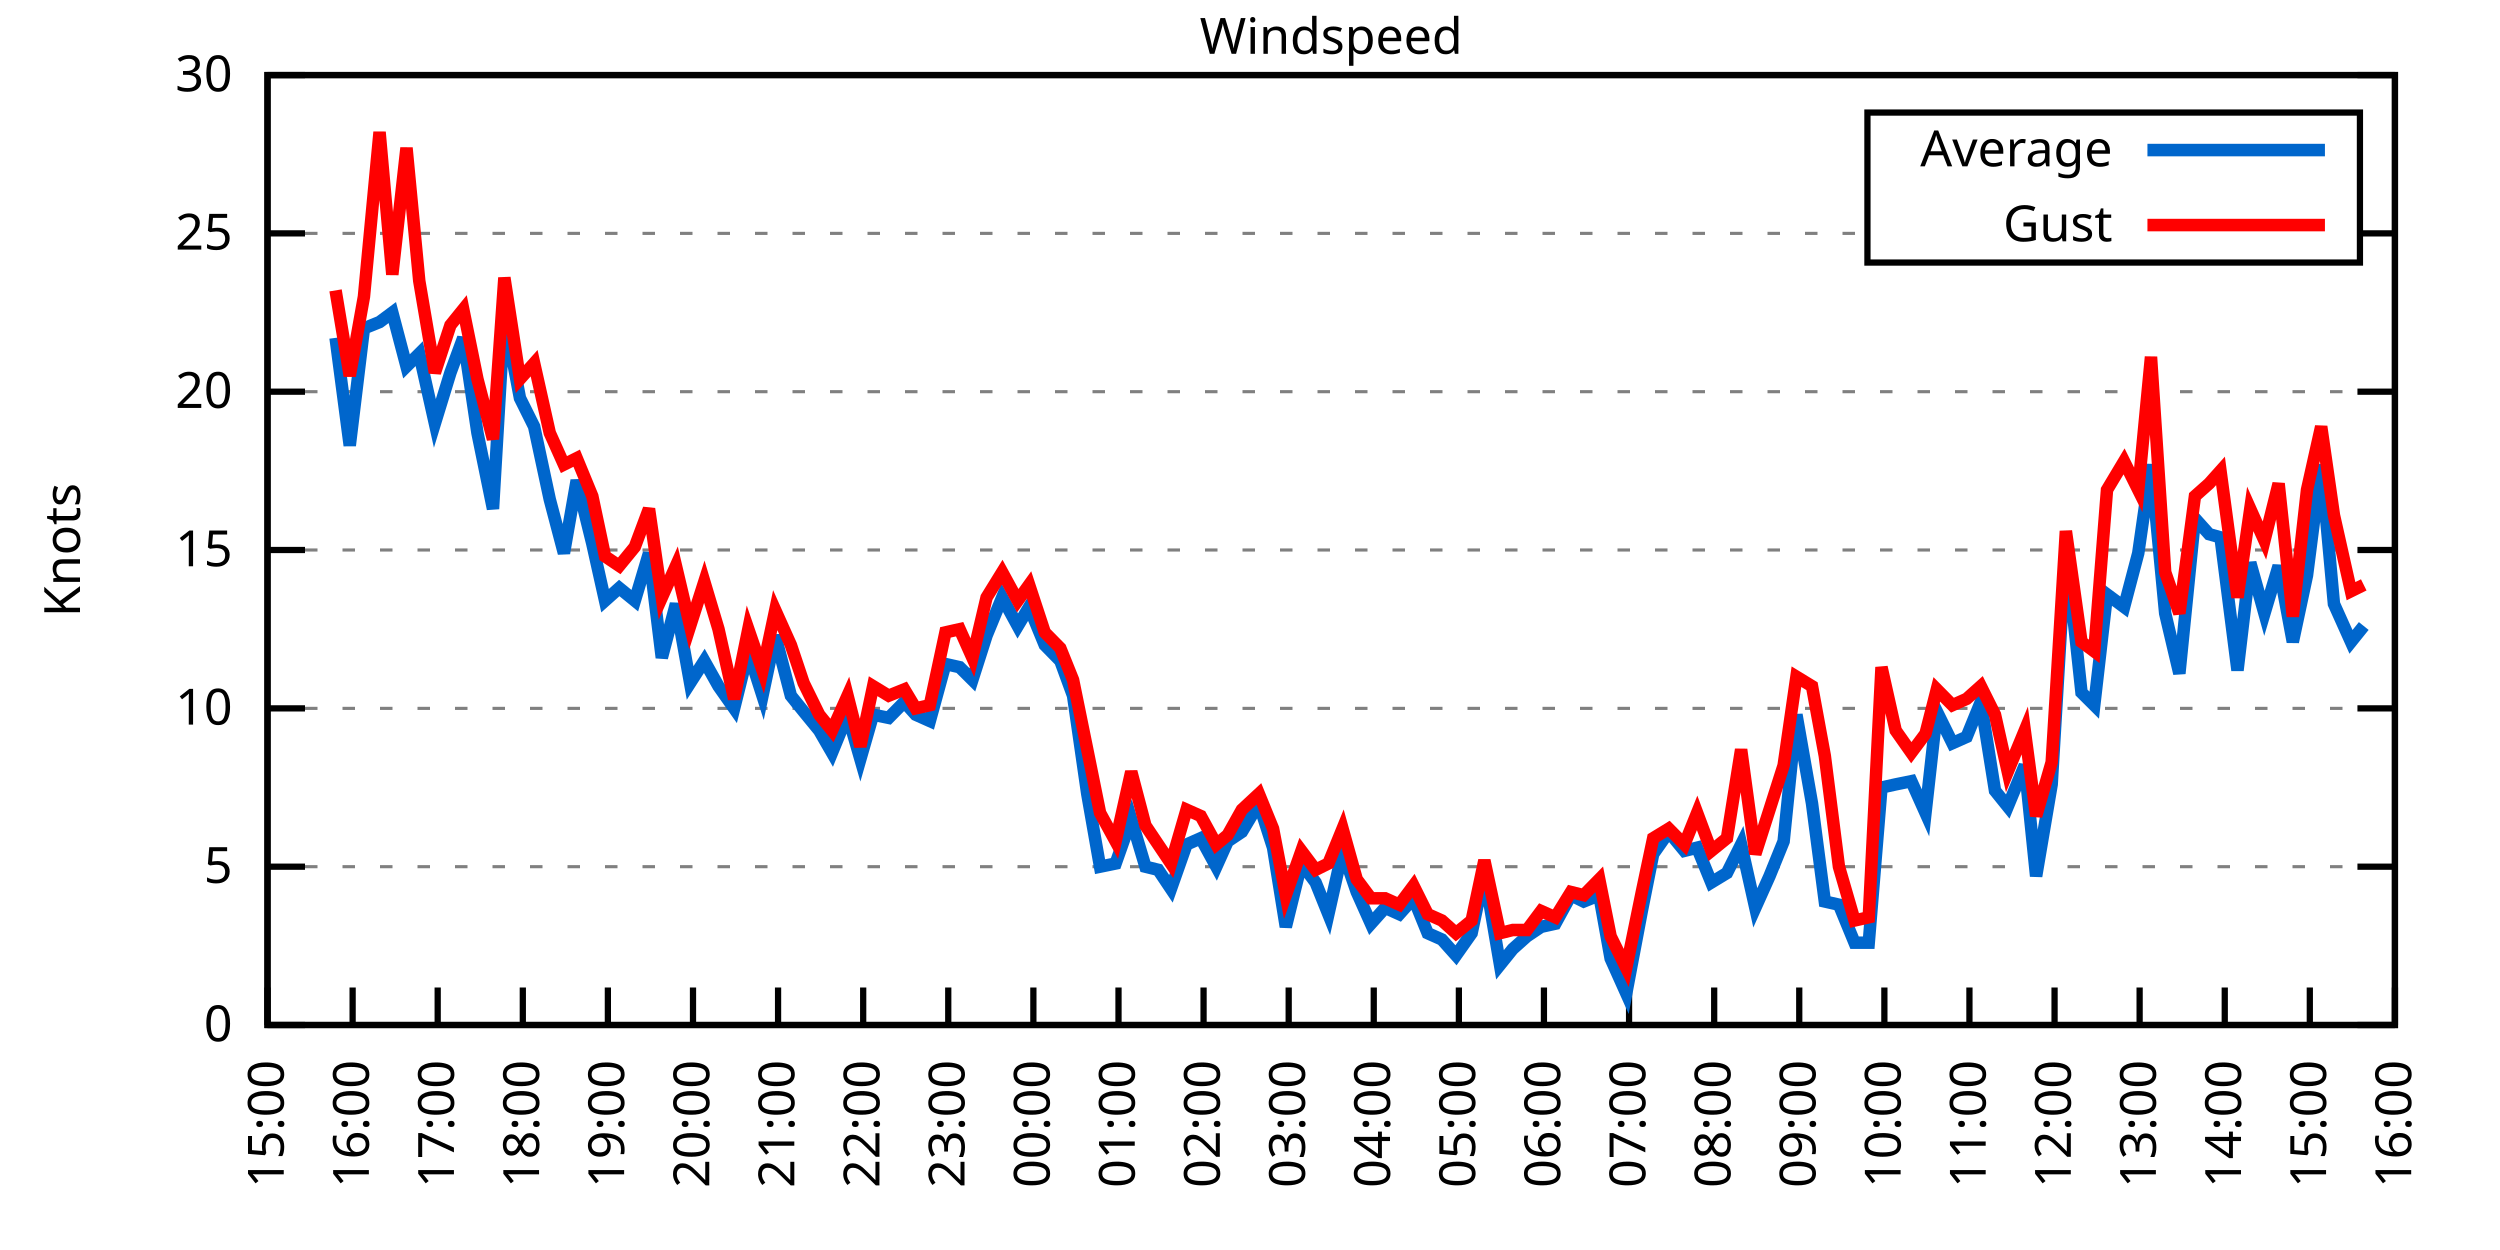
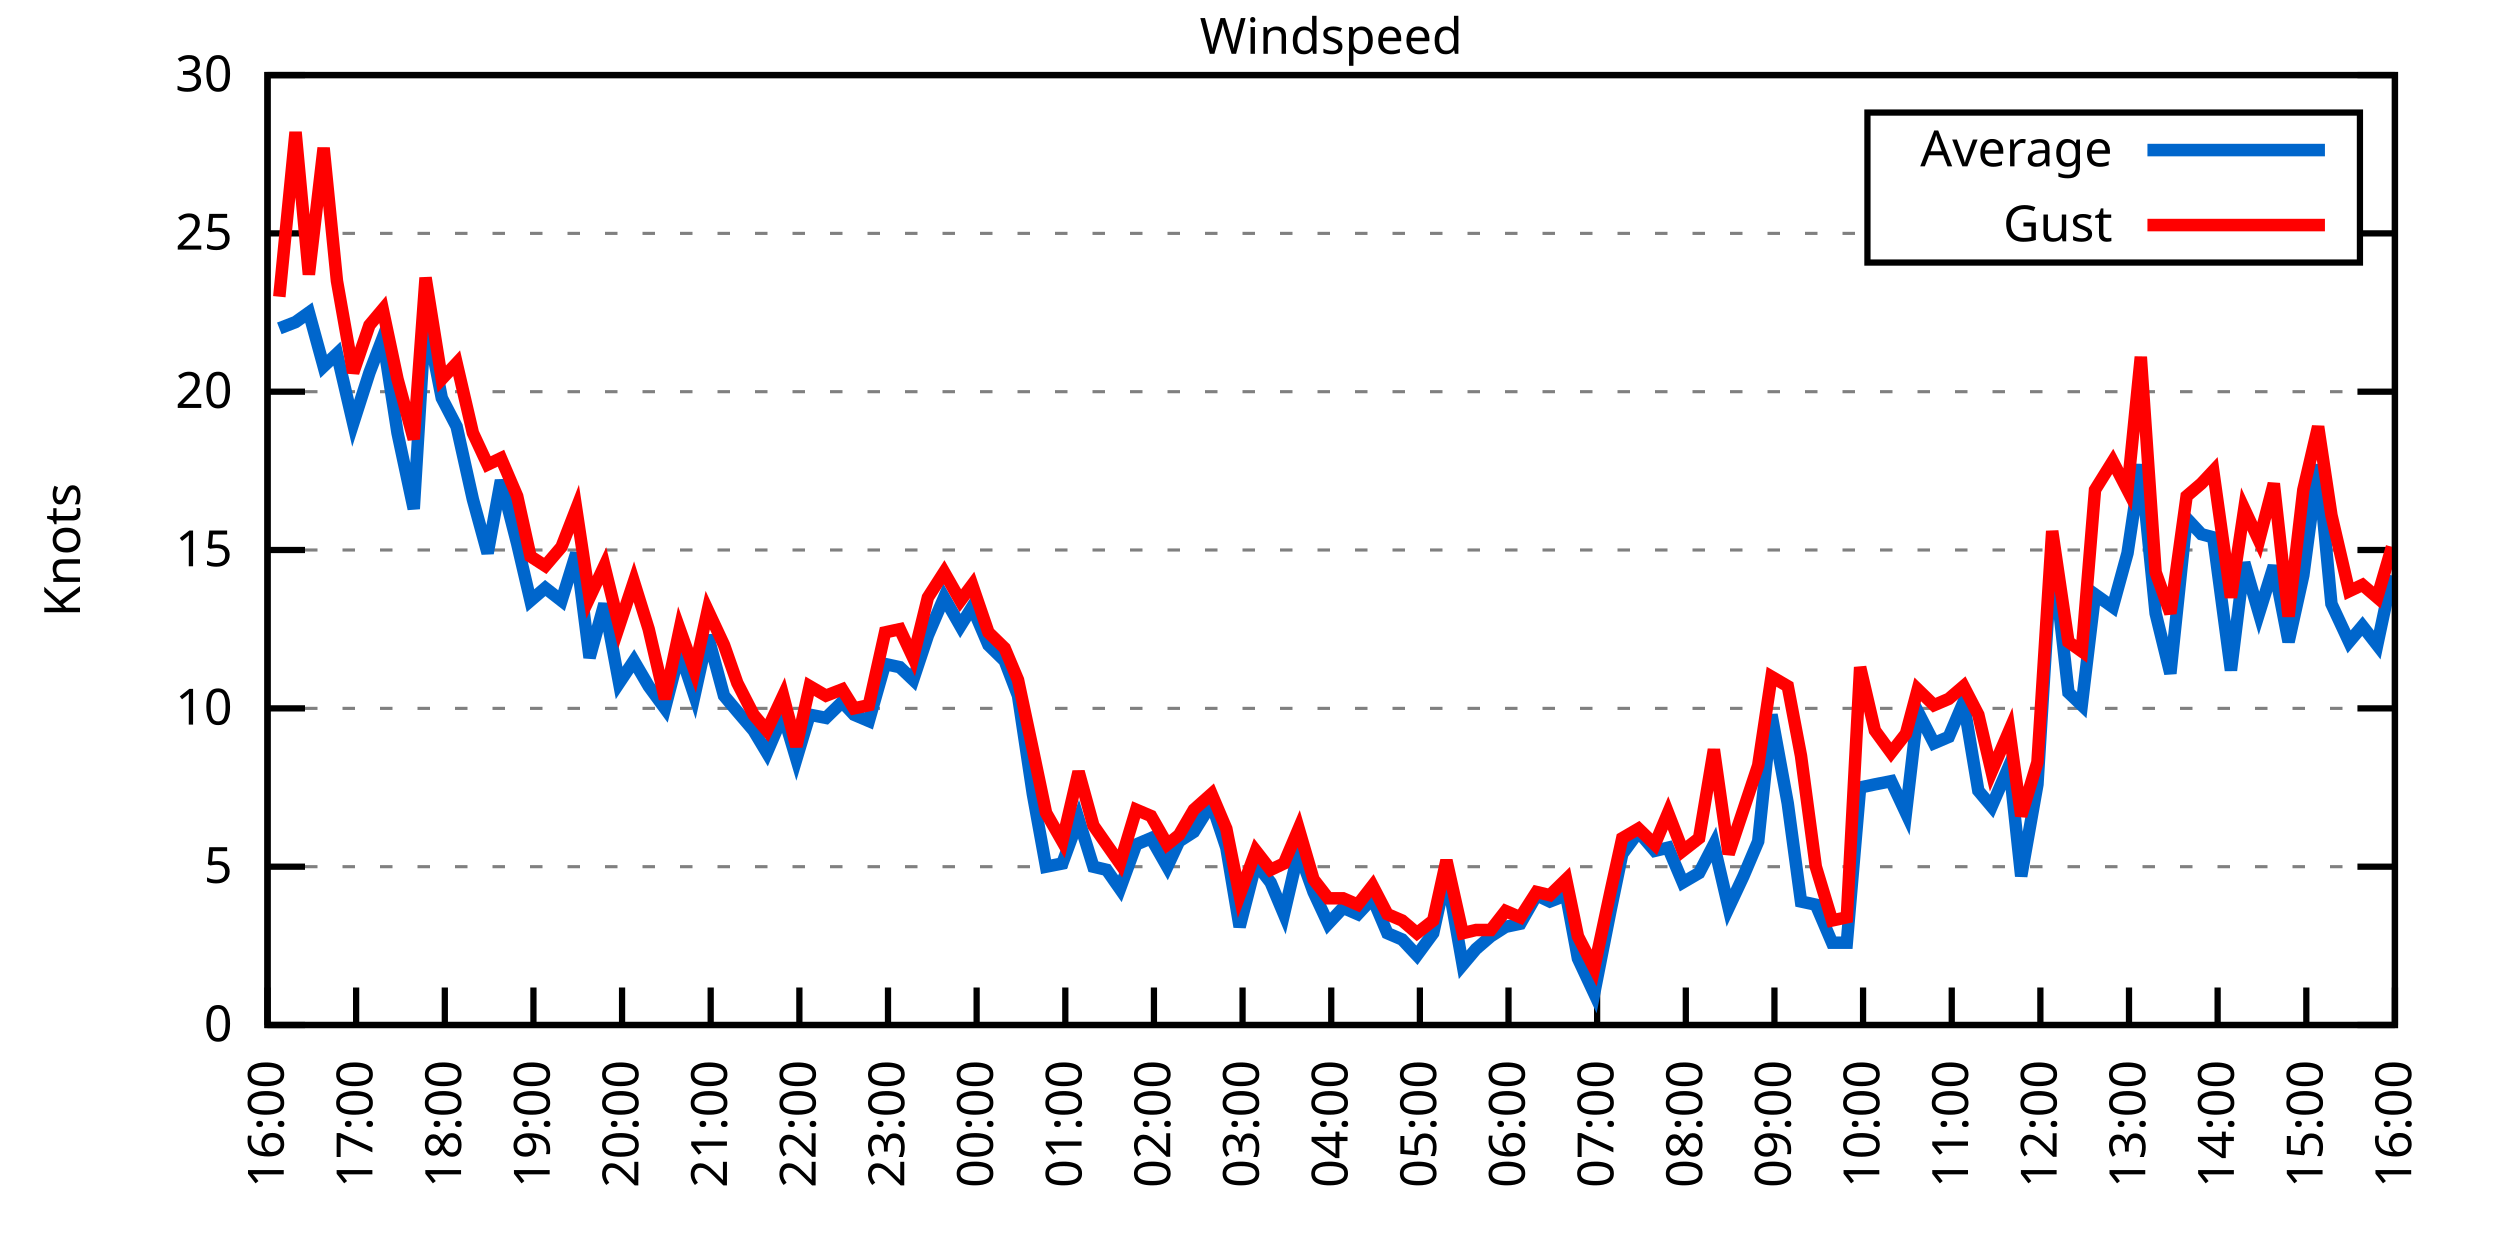
<svg xmlns="http://www.w3.org/2000/svg" xmlns:xlink="http://www.w3.org/1999/xlink" width="400" height="200" viewBox="0 0 400 200">
  <g id="gnuplot_canvas">
    <rect x="0" y="0" width="400" height="200" fill="none" />
    <defs>
      <circle id="gpDot" r="0.5" stroke-width="0.5" stroke="currentColor" />
      <path id="gpPt0" stroke-width="0.333" stroke="currentColor" d="M-1,0 h2 M0,-1 v2" />
      <path id="gpPt1" stroke-width="0.333" stroke="currentColor" d="M-1,-1 L1,1 M1,-1 L-1,1" />
      <path id="gpPt2" stroke-width="0.333" stroke="currentColor" d="M-1,0 L1,0 M0,-1 L0,1 M-1,-1 L1,1 M-1,1 L1,-1" />
      <rect id="gpPt3" stroke-width="0.333" stroke="currentColor" x="-1" y="-1" width="2" height="2" />
      <rect id="gpPt4" stroke-width="0.333" stroke="currentColor" fill="currentColor" x="-1" y="-1" width="2" height="2" />
      <circle id="gpPt5" stroke-width="0.333" stroke="currentColor" cx="0" cy="0" r="1" />
      <use xlink:href="#gpPt5" id="gpPt6" fill="currentColor" stroke="none" />
      <path id="gpPt7" stroke-width="0.333" stroke="currentColor" d="M0,-1.33 L-1.33,0.67 L1.33,0.67 z" />
      <use xlink:href="#gpPt7" id="gpPt8" fill="currentColor" stroke="none" />
      <use xlink:href="#gpPt7" id="gpPt9" stroke="currentColor" transform="rotate(180)" />
      <use xlink:href="#gpPt9" id="gpPt10" fill="currentColor" stroke="none" />
      <use xlink:href="#gpPt3" id="gpPt11" stroke="currentColor" transform="rotate(45)" />
      <use xlink:href="#gpPt11" id="gpPt12" fill="currentColor" stroke="none" />
      <path id="gpPt13" stroke-width="0.333" stroke="currentColor" d="M0,1.330 L1.265,0.411 L0.782,-1.067 L-0.782,-1.076 L-1.265,0.411 z" />
      <use xlink:href="#gpPt13" id="gpPt14" fill="currentColor" stroke="none" />
      <filter id="textbox" filterUnits="objectBoundingBox" x="0" y="0" height="1" width="1">
        <feFlood flood-color="white" flood-opacity="1" result="bgnd" />
        <feComposite in="SourceGraphic" in2="bgnd" operator="atop" />
      </filter>
      <filter id="greybox" filterUnits="objectBoundingBox" x="0" y="0" height="1" width="1">
        <feFlood flood-color="lightgrey" flood-opacity="1" result="grey" />
        <feComposite in="SourceGraphic" in2="grey" operator="atop" />
      </filter>
    </defs>
    <g fill="none" color="white" stroke="currentColor" stroke-width="1.00" stroke-linecap="butt" stroke-linejoin="miter">
</g>
    <g fill="none" color="black" stroke="currentColor" stroke-width="1.00" stroke-linecap="butt" stroke-linejoin="miter">
      <g stroke="none" shape-rendering="crispEdges">
        <polygon fill="rgb(255, 255, 255)" points="42.80,164.00 383.18,164.00 383.18,12.02 42.80,12.02 " />
      </g>
    </g>
    <g fill="none" color="black" stroke="currentColor" stroke-width="1.00" stroke-linecap="butt" stroke-linejoin="miter">
</g>
    <g fill="none" color="black" stroke="black" stroke-width="0.50" stroke-linecap="butt" stroke-linejoin="miter">
</g>
    <g fill="none" color="gray" stroke="currentColor" stroke-width="0.50" stroke-linecap="butt" stroke-linejoin="miter">
      <path stroke="gray" stroke-dasharray="2,4" class="gridline" d="M42.80,164.00 L383.19,164.00  " />
    </g>
    <g fill="none" color="gray" stroke="gray" stroke-width="1.00" stroke-linecap="butt" stroke-linejoin="miter">
</g>
    <g fill="none" color="black" stroke="currentColor" stroke-width="1.00" stroke-linecap="butt" stroke-linejoin="miter">
      <path stroke="black" d="M42.80,164.00 L48.80,164.00 M383.19,164.00 L377.19,164.00  " />
      <g transform="translate(37.20,166.60)" stroke="none" fill="black" font-family="Sans" font-size="8.00" text-anchor="end">
        <text>
          <tspan font-family="Sans"> 0</tspan>
        </text>
      </g>
    </g>
    <g fill="none" color="black" stroke="currentColor" stroke-width="1.00" stroke-linecap="butt" stroke-linejoin="miter">
</g>
    <g fill="none" color="black" stroke="black" stroke-width="0.50" stroke-linecap="butt" stroke-linejoin="miter">
</g>
    <g fill="none" color="gray" stroke="currentColor" stroke-width="0.50" stroke-linecap="butt" stroke-linejoin="miter">
      <path stroke="gray" stroke-dasharray="2,4" class="gridline" d="M42.80,138.67 L383.19,138.67  " />
    </g>
    <g fill="none" color="gray" stroke="gray" stroke-width="1.00" stroke-linecap="butt" stroke-linejoin="miter">
</g>
    <g fill="none" color="black" stroke="currentColor" stroke-width="1.00" stroke-linecap="butt" stroke-linejoin="miter">
      <path stroke="black" d="M42.80,138.67 L48.80,138.67 M383.19,138.67 L377.19,138.67  " />
      <g transform="translate(37.20,141.27)" stroke="none" fill="black" font-family="Sans" font-size="8.00" text-anchor="end">
        <text>
          <tspan font-family="Sans"> 5</tspan>
        </text>
      </g>
    </g>
    <g fill="none" color="black" stroke="currentColor" stroke-width="1.00" stroke-linecap="butt" stroke-linejoin="miter">
</g>
    <g fill="none" color="black" stroke="black" stroke-width="0.50" stroke-linecap="butt" stroke-linejoin="miter">
</g>
    <g fill="none" color="gray" stroke="currentColor" stroke-width="0.50" stroke-linecap="butt" stroke-linejoin="miter">
      <path stroke="gray" stroke-dasharray="2,4" class="gridline" d="M42.80,113.34 L383.19,113.34  " />
    </g>
    <g fill="none" color="gray" stroke="gray" stroke-width="1.00" stroke-linecap="butt" stroke-linejoin="miter">
</g>
    <g fill="none" color="black" stroke="currentColor" stroke-width="1.00" stroke-linecap="butt" stroke-linejoin="miter">
      <path stroke="black" d="M42.80,113.34 L48.80,113.34 M383.19,113.34 L377.19,113.34  " />
      <g transform="translate(37.20,115.94)" stroke="none" fill="black" font-family="Sans" font-size="8.00" text-anchor="end">
        <text>
          <tspan font-family="Sans"> 10</tspan>
        </text>
      </g>
    </g>
    <g fill="none" color="black" stroke="currentColor" stroke-width="1.00" stroke-linecap="butt" stroke-linejoin="miter">
</g>
    <g fill="none" color="black" stroke="black" stroke-width="0.50" stroke-linecap="butt" stroke-linejoin="miter">
</g>
    <g fill="none" color="gray" stroke="currentColor" stroke-width="0.50" stroke-linecap="butt" stroke-linejoin="miter">
      <path stroke="gray" stroke-dasharray="2,4" class="gridline" d="M42.80,88.00 L383.19,88.00  " />
    </g>
    <g fill="none" color="gray" stroke="gray" stroke-width="1.00" stroke-linecap="butt" stroke-linejoin="miter">
</g>
    <g fill="none" color="black" stroke="currentColor" stroke-width="1.00" stroke-linecap="butt" stroke-linejoin="miter">
      <path stroke="black" d="M42.80,88.00 L48.80,88.00 M383.19,88.00 L377.19,88.00  " />
      <g transform="translate(37.20,90.60)" stroke="none" fill="black" font-family="Sans" font-size="8.00" text-anchor="end">
        <text>
          <tspan font-family="Sans"> 15</tspan>
        </text>
      </g>
    </g>
    <g fill="none" color="black" stroke="currentColor" stroke-width="1.00" stroke-linecap="butt" stroke-linejoin="miter">
</g>
    <g fill="none" color="black" stroke="black" stroke-width="0.50" stroke-linecap="butt" stroke-linejoin="miter">
</g>
    <g fill="none" color="gray" stroke="currentColor" stroke-width="0.50" stroke-linecap="butt" stroke-linejoin="miter">
      <path stroke="gray" stroke-dasharray="2,4" class="gridline" d="M42.80,62.67 L383.19,62.67  " />
    </g>
    <g fill="none" color="gray" stroke="gray" stroke-width="1.00" stroke-linecap="butt" stroke-linejoin="miter">
</g>
    <g fill="none" color="black" stroke="currentColor" stroke-width="1.00" stroke-linecap="butt" stroke-linejoin="miter">
      <path stroke="black" d="M42.80,62.67 L48.80,62.67 M383.19,62.67 L377.19,62.67  " />
      <g transform="translate(37.20,65.27)" stroke="none" fill="black" font-family="Sans" font-size="8.00" text-anchor="end">
        <text>
          <tspan font-family="Sans"> 20</tspan>
        </text>
      </g>
    </g>
    <g fill="none" color="black" stroke="currentColor" stroke-width="1.00" stroke-linecap="butt" stroke-linejoin="miter">
</g>
    <g fill="none" color="black" stroke="black" stroke-width="0.50" stroke-linecap="butt" stroke-linejoin="miter">
</g>
    <g fill="none" color="gray" stroke="currentColor" stroke-width="0.50" stroke-linecap="butt" stroke-linejoin="miter">
      <path stroke="gray" stroke-dasharray="2,4" class="gridline" d="M42.80,37.34 L298.79,37.34 M377.59,37.34 L383.19,37.34  " />
    </g>
    <g fill="none" color="gray" stroke="gray" stroke-width="1.00" stroke-linecap="butt" stroke-linejoin="miter">
</g>
    <g fill="none" color="black" stroke="currentColor" stroke-width="1.00" stroke-linecap="butt" stroke-linejoin="miter">
      <path stroke="black" d="M42.80,37.34 L48.80,37.34 M383.19,37.34 L377.19,37.34  " />
      <g transform="translate(37.20,39.94)" stroke="none" fill="black" font-family="Sans" font-size="8.00" text-anchor="end">
        <text>
          <tspan font-family="Sans"> 25</tspan>
        </text>
      </g>
    </g>
    <g fill="none" color="black" stroke="currentColor" stroke-width="1.00" stroke-linecap="butt" stroke-linejoin="miter">
</g>
    <g fill="none" color="black" stroke="black" stroke-width="0.50" stroke-linecap="butt" stroke-linejoin="miter">
</g>
    <g fill="none" color="gray" stroke="currentColor" stroke-width="0.50" stroke-linecap="butt" stroke-linejoin="miter">
      <path stroke="gray" stroke-dasharray="2,4" class="gridline" d="M42.80,12.01 L383.19,12.01  " />
    </g>
    <g fill="none" color="gray" stroke="gray" stroke-width="1.00" stroke-linecap="butt" stroke-linejoin="miter">
</g>
    <g fill="none" color="black" stroke="currentColor" stroke-width="1.00" stroke-linecap="butt" stroke-linejoin="miter">
      <path stroke="black" d="M42.80,12.01 L48.80,12.01 M383.19,12.01 L377.19,12.01  " />
      <g transform="translate(37.20,14.61)" stroke="none" fill="black" font-family="Sans" font-size="8.00" text-anchor="end">
        <text>
          <tspan font-family="Sans"> 30</tspan>
        </text>
      </g>
    </g>
    <g fill="none" color="black" stroke="currentColor" stroke-width="1.00" stroke-linecap="butt" stroke-linejoin="miter">
      <path stroke="black" d="M42.80,164.00 L42.80,158.00  " />
      <g transform="translate(45.40,169.60) rotate(270.00)" stroke="none" fill="black" font-family="Sans" font-size="8.00" text-anchor="end">
        <text>
-           <tspan font-family="Sans">15:00</tspan>
-         </text>
-       </g>
-     </g>
-     <g fill="none" color="black" stroke="currentColor" stroke-width="1.00" stroke-linecap="butt" stroke-linejoin="miter">
-       <path stroke="black" d="M56.42,164.00 L56.42,158.00  " />
-       <g transform="translate(59.02,169.60) rotate(270.00)" stroke="none" fill="black" font-family="Sans" font-size="8.00" text-anchor="end">
-         <text>
          <tspan font-family="Sans">16:00</tspan>
        </text>
      </g>
    </g>
    <g fill="none" color="black" stroke="currentColor" stroke-width="1.00" stroke-linecap="butt" stroke-linejoin="miter">
-       <path stroke="black" d="M70.03,164.00 L70.03,158.00  " />
-       <g transform="translate(72.63,169.60) rotate(270.00)" stroke="none" fill="black" font-family="Sans" font-size="8.00" text-anchor="end">
+       <path stroke="black" d="M56.98,164.00 L56.98,158.00  " />
+       <g transform="translate(59.58,169.60) rotate(270.00)" stroke="none" fill="black" font-family="Sans" font-size="8.00" text-anchor="end">
        <text>
          <tspan font-family="Sans">17:00</tspan>
        </text>
      </g>
    </g>
    <g fill="none" color="black" stroke="currentColor" stroke-width="1.00" stroke-linecap="butt" stroke-linejoin="miter">
-       <path stroke="black" d="M83.65,164.00 L83.65,158.00  " />
-       <g transform="translate(86.25,169.60) rotate(270.00)" stroke="none" fill="black" font-family="Sans" font-size="8.00" text-anchor="end">
+       <path stroke="black" d="M71.17,164.00 L71.17,158.00  " />
+       <g transform="translate(73.77,169.60) rotate(270.00)" stroke="none" fill="black" font-family="Sans" font-size="8.00" text-anchor="end">
        <text>
          <tspan font-family="Sans">18:00</tspan>
        </text>
      </g>
    </g>
    <g fill="none" color="black" stroke="currentColor" stroke-width="1.00" stroke-linecap="butt" stroke-linejoin="miter">
-       <path stroke="black" d="M97.26,164.00 L97.26,158.00  " />
-       <g transform="translate(99.86,169.60) rotate(270.00)" stroke="none" fill="black" font-family="Sans" font-size="8.00" text-anchor="end">
+       <path stroke="black" d="M85.35,164.00 L85.35,158.00  " />
+       <g transform="translate(87.95,169.60) rotate(270.00)" stroke="none" fill="black" font-family="Sans" font-size="8.00" text-anchor="end">
        <text>
          <tspan font-family="Sans">19:00</tspan>
        </text>
      </g>
    </g>
    <g fill="none" color="black" stroke="currentColor" stroke-width="1.00" stroke-linecap="butt" stroke-linejoin="miter">
-       <path stroke="black" d="M110.88,164.00 L110.88,158.00  " />
-       <g transform="translate(113.48,169.60) rotate(270.00)" stroke="none" fill="black" font-family="Sans" font-size="8.00" text-anchor="end">
+       <path stroke="black" d="M99.53,164.00 L99.53,158.00  " />
+       <g transform="translate(102.13,169.60) rotate(270.00)" stroke="none" fill="black" font-family="Sans" font-size="8.00" text-anchor="end">
        <text>
          <tspan font-family="Sans">20:00</tspan>
        </text>
      </g>
    </g>
    <g fill="none" color="black" stroke="currentColor" stroke-width="1.00" stroke-linecap="butt" stroke-linejoin="miter">
-       <path stroke="black" d="M124.49,164.00 L124.49,158.00  " />
-       <g transform="translate(127.09,169.60) rotate(270.00)" stroke="none" fill="black" font-family="Sans" font-size="8.00" text-anchor="end">
+       <path stroke="black" d="M113.71,164.00 L113.71,158.00  " />
+       <g transform="translate(116.31,169.60) rotate(270.00)" stroke="none" fill="black" font-family="Sans" font-size="8.00" text-anchor="end">
        <text>
          <tspan font-family="Sans">21:00</tspan>
        </text>
      </g>
    </g>
    <g fill="none" color="black" stroke="currentColor" stroke-width="1.00" stroke-linecap="butt" stroke-linejoin="miter">
-       <path stroke="black" d="M138.11,164.00 L138.11,158.00  " />
-       <g transform="translate(140.71,169.60) rotate(270.00)" stroke="none" fill="black" font-family="Sans" font-size="8.00" text-anchor="end">
+       <path stroke="black" d="M127.90,164.00 L127.90,158.00  " />
+       <g transform="translate(130.50,169.60) rotate(270.00)" stroke="none" fill="black" font-family="Sans" font-size="8.00" text-anchor="end">
        <text>
          <tspan font-family="Sans">22:00</tspan>
        </text>
      </g>
    </g>
    <g fill="none" color="black" stroke="currentColor" stroke-width="1.00" stroke-linecap="butt" stroke-linejoin="miter">
-       <path stroke="black" d="M151.72,164.00 L151.72,158.00  " />
-       <g transform="translate(154.32,169.60) rotate(270.00)" stroke="none" fill="black" font-family="Sans" font-size="8.00" text-anchor="end">
+       <path stroke="black" d="M142.08,164.00 L142.08,158.00  " />
+       <g transform="translate(144.68,169.60) rotate(270.00)" stroke="none" fill="black" font-family="Sans" font-size="8.00" text-anchor="end">
        <text>
          <tspan font-family="Sans">23:00</tspan>
        </text>
      </g>
    </g>
    <g fill="none" color="black" stroke="currentColor" stroke-width="1.00" stroke-linecap="butt" stroke-linejoin="miter">
-       <path stroke="black" d="M165.34,164.00 L165.34,158.00  " />
-       <g transform="translate(167.94,169.60) rotate(270.00)" stroke="none" fill="black" font-family="Sans" font-size="8.00" text-anchor="end">
+       <path stroke="black" d="M156.26,164.00 L156.26,158.00  " />
+       <g transform="translate(158.86,169.60) rotate(270.00)" stroke="none" fill="black" font-family="Sans" font-size="8.00" text-anchor="end">
        <text>
          <tspan font-family="Sans">00:00</tspan>
        </text>
      </g>
    </g>
    <g fill="none" color="black" stroke="currentColor" stroke-width="1.00" stroke-linecap="butt" stroke-linejoin="miter">
-       <path stroke="black" d="M178.96,164.00 L178.96,158.00  " />
-       <g transform="translate(181.56,169.60) rotate(270.00)" stroke="none" fill="black" font-family="Sans" font-size="8.00" text-anchor="end">
+       <path stroke="black" d="M170.45,164.00 L170.45,158.00  " />
+       <g transform="translate(173.05,169.60) rotate(270.00)" stroke="none" fill="black" font-family="Sans" font-size="8.00" text-anchor="end">
        <text>
          <tspan font-family="Sans">01:00</tspan>
        </text>
      </g>
    </g>
    <g fill="none" color="black" stroke="currentColor" stroke-width="1.00" stroke-linecap="butt" stroke-linejoin="miter">
-       <path stroke="black" d="M192.57,164.00 L192.57,158.00  " />
-       <g transform="translate(195.17,169.60) rotate(270.00)" stroke="none" fill="black" font-family="Sans" font-size="8.00" text-anchor="end">
+       <path stroke="black" d="M184.63,164.00 L184.63,158.00  " />
+       <g transform="translate(187.23,169.60) rotate(270.00)" stroke="none" fill="black" font-family="Sans" font-size="8.00" text-anchor="end">
        <text>
          <tspan font-family="Sans">02:00</tspan>
        </text>
      </g>
    </g>
    <g fill="none" color="black" stroke="currentColor" stroke-width="1.00" stroke-linecap="butt" stroke-linejoin="miter">
-       <path stroke="black" d="M206.19,164.00 L206.19,158.00  " />
-       <g transform="translate(208.79,169.60) rotate(270.00)" stroke="none" fill="black" font-family="Sans" font-size="8.00" text-anchor="end">
+       <path stroke="black" d="M198.81,164.00 L198.81,158.00  " />
+       <g transform="translate(201.41,169.60) rotate(270.00)" stroke="none" fill="black" font-family="Sans" font-size="8.00" text-anchor="end">
        <text>
          <tspan font-family="Sans">03:00</tspan>
        </text>
      </g>
    </g>
    <g fill="none" color="black" stroke="currentColor" stroke-width="1.00" stroke-linecap="butt" stroke-linejoin="miter">
-       <path stroke="black" d="M219.80,164.00 L219.80,158.00  " />
-       <g transform="translate(222.40,169.60) rotate(270.00)" stroke="none" fill="black" font-family="Sans" font-size="8.00" text-anchor="end">
+       <path stroke="black" d="M213.00,164.00 L213.00,158.00  " />
+       <g transform="translate(215.60,169.60) rotate(270.00)" stroke="none" fill="black" font-family="Sans" font-size="8.00" text-anchor="end">
        <text>
          <tspan font-family="Sans">04:00</tspan>
        </text>
      </g>
    </g>
    <g fill="none" color="black" stroke="currentColor" stroke-width="1.00" stroke-linecap="butt" stroke-linejoin="miter">
-       <path stroke="black" d="M233.42,164.00 L233.42,158.00  " />
-       <g transform="translate(236.02,169.60) rotate(270.00)" stroke="none" fill="black" font-family="Sans" font-size="8.00" text-anchor="end">
+       <path stroke="black" d="M227.18,164.00 L227.18,158.00  " />
+       <g transform="translate(229.78,169.60) rotate(270.00)" stroke="none" fill="black" font-family="Sans" font-size="8.00" text-anchor="end">
        <text>
          <tspan font-family="Sans">05:00</tspan>
        </text>
      </g>
    </g>
    <g fill="none" color="black" stroke="currentColor" stroke-width="1.00" stroke-linecap="butt" stroke-linejoin="miter">
-       <path stroke="black" d="M247.03,164.00 L247.03,158.00  " />
-       <g transform="translate(249.63,169.60) rotate(270.00)" stroke="none" fill="black" font-family="Sans" font-size="8.00" text-anchor="end">
+       <path stroke="black" d="M241.36,164.00 L241.36,158.00  " />
+       <g transform="translate(243.96,169.60) rotate(270.00)" stroke="none" fill="black" font-family="Sans" font-size="8.00" text-anchor="end">
        <text>
          <tspan font-family="Sans">06:00</tspan>
        </text>
      </g>
    </g>
    <g fill="none" color="black" stroke="currentColor" stroke-width="1.00" stroke-linecap="butt" stroke-linejoin="miter">
-       <path stroke="black" d="M260.65,164.00 L260.65,158.00  " />
-       <g transform="translate(263.25,169.60) rotate(270.00)" stroke="none" fill="black" font-family="Sans" font-size="8.00" text-anchor="end">
+       <path stroke="black" d="M255.54,164.00 L255.54,158.00  " />
+       <g transform="translate(258.14,169.60) rotate(270.00)" stroke="none" fill="black" font-family="Sans" font-size="8.00" text-anchor="end">
        <text>
          <tspan font-family="Sans">07:00</tspan>
        </text>
      </g>
    </g>
    <g fill="none" color="black" stroke="currentColor" stroke-width="1.00" stroke-linecap="butt" stroke-linejoin="miter">
-       <path stroke="black" d="M274.27,164.00 L274.27,158.00  " />
-       <g transform="translate(276.87,169.60) rotate(270.00)" stroke="none" fill="black" font-family="Sans" font-size="8.00" text-anchor="end">
+       <path stroke="black" d="M269.73,164.00 L269.73,158.00  " />
+       <g transform="translate(272.33,169.60) rotate(270.00)" stroke="none" fill="black" font-family="Sans" font-size="8.00" text-anchor="end">
        <text>
          <tspan font-family="Sans">08:00</tspan>
        </text>
      </g>
    </g>
    <g fill="none" color="black" stroke="currentColor" stroke-width="1.00" stroke-linecap="butt" stroke-linejoin="miter">
-       <path stroke="black" d="M287.88,164.00 L287.88,158.00  " />
-       <g transform="translate(290.48,169.60) rotate(270.00)" stroke="none" fill="black" font-family="Sans" font-size="8.00" text-anchor="end">
+       <path stroke="black" d="M283.91,164.00 L283.91,158.00  " />
+       <g transform="translate(286.51,169.60) rotate(270.00)" stroke="none" fill="black" font-family="Sans" font-size="8.00" text-anchor="end">
        <text>
          <tspan font-family="Sans">09:00</tspan>
        </text>
      </g>
    </g>
    <g fill="none" color="black" stroke="currentColor" stroke-width="1.00" stroke-linecap="butt" stroke-linejoin="miter">
-       <path stroke="black" d="M301.50,164.00 L301.50,158.00  " />
-       <g transform="translate(304.10,169.60) rotate(270.00)" stroke="none" fill="black" font-family="Sans" font-size="8.00" text-anchor="end">
+       <path stroke="black" d="M298.09,164.00 L298.09,158.00  " />
+       <g transform="translate(300.69,169.60) rotate(270.00)" stroke="none" fill="black" font-family="Sans" font-size="8.00" text-anchor="end">
        <text>
          <tspan font-family="Sans">10:00</tspan>
        </text>
      </g>
    </g>
    <g fill="none" color="black" stroke="currentColor" stroke-width="1.00" stroke-linecap="butt" stroke-linejoin="miter">
-       <path stroke="black" d="M315.11,164.00 L315.11,158.00  " />
-       <g transform="translate(317.71,169.60) rotate(270.00)" stroke="none" fill="black" font-family="Sans" font-size="8.00" text-anchor="end">
+       <path stroke="black" d="M312.28,164.00 L312.28,158.00  " />
+       <g transform="translate(314.88,169.60) rotate(270.00)" stroke="none" fill="black" font-family="Sans" font-size="8.00" text-anchor="end">
        <text>
          <tspan font-family="Sans">11:00</tspan>
        </text>
      </g>
    </g>
    <g fill="none" color="black" stroke="currentColor" stroke-width="1.00" stroke-linecap="butt" stroke-linejoin="miter">
-       <path stroke="black" d="M328.73,164.00 L328.73,158.00  " />
-       <g transform="translate(331.33,169.60) rotate(270.00)" stroke="none" fill="black" font-family="Sans" font-size="8.00" text-anchor="end">
+       <path stroke="black" d="M326.46,164.00 L326.46,158.00  " />
+       <g transform="translate(329.06,169.60) rotate(270.00)" stroke="none" fill="black" font-family="Sans" font-size="8.00" text-anchor="end">
        <text>
          <tspan font-family="Sans">12:00</tspan>
        </text>
      </g>
    </g>
    <g fill="none" color="black" stroke="currentColor" stroke-width="1.00" stroke-linecap="butt" stroke-linejoin="miter">
-       <path stroke="black" d="M342.34,164.00 L342.34,158.00  " />
-       <g transform="translate(344.94,169.60) rotate(270.00)" stroke="none" fill="black" font-family="Sans" font-size="8.00" text-anchor="end">
+       <path stroke="black" d="M340.64,164.00 L340.64,158.00  " />
+       <g transform="translate(343.24,169.60) rotate(270.00)" stroke="none" fill="black" font-family="Sans" font-size="8.00" text-anchor="end">
        <text>
          <tspan font-family="Sans">13:00</tspan>
        </text>
      </g>
    </g>
    <g fill="none" color="black" stroke="currentColor" stroke-width="1.00" stroke-linecap="butt" stroke-linejoin="miter">
-       <path stroke="black" d="M355.96,164.00 L355.96,158.00  " />
-       <g transform="translate(358.56,169.60) rotate(270.00)" stroke="none" fill="black" font-family="Sans" font-size="8.00" text-anchor="end">
+       <path stroke="black" d="M354.82,164.00 L354.82,158.00  " />
+       <g transform="translate(357.42,169.60) rotate(270.00)" stroke="none" fill="black" font-family="Sans" font-size="8.00" text-anchor="end">
        <text>
          <tspan font-family="Sans">14:00</tspan>
        </text>
      </g>
    </g>
    <g fill="none" color="black" stroke="currentColor" stroke-width="1.00" stroke-linecap="butt" stroke-linejoin="miter">
-       <path stroke="black" d="M369.57,164.00 L369.57,158.00  " />
-       <g transform="translate(372.17,169.60) rotate(270.00)" stroke="none" fill="black" font-family="Sans" font-size="8.00" text-anchor="end">
+       <path stroke="black" d="M369.01,164.00 L369.01,158.00  " />
+       <g transform="translate(371.61,169.60) rotate(270.00)" stroke="none" fill="black" font-family="Sans" font-size="8.00" text-anchor="end">
        <text>
          <tspan font-family="Sans">15:00</tspan>
        </text>
      </g>
    </g>
    <g fill="none" color="black" stroke="currentColor" stroke-width="1.00" stroke-linecap="butt" stroke-linejoin="miter">
      <path stroke="black" d="M383.19,164.00 L383.19,158.00  " />
      <g transform="translate(385.79,169.60) rotate(270.00)" stroke="none" fill="black" font-family="Sans" font-size="8.00" text-anchor="end">
        <text>
          <tspan font-family="Sans">16:00</tspan>
        </text>
      </g>
    </g>
    <g fill="none" color="black" stroke="currentColor" stroke-width="1.00" stroke-linecap="butt" stroke-linejoin="miter">
</g>
    <g fill="none" color="black" stroke="currentColor" stroke-width="1.00" stroke-linecap="butt" stroke-linejoin="miter">
      <path stroke="black" d="M42.80,12.01 L42.80,164.00 L383.19,164.00 L383.19,12.01 L42.80,12.01 Z  " />
    </g>
    <g fill="none" color="black" stroke="currentColor" stroke-width="1.00" stroke-linecap="butt" stroke-linejoin="miter">
</g>
    <g fill="none" color="black" stroke="currentColor" stroke-width="1.00" stroke-linecap="butt" stroke-linejoin="miter">
      <path stroke="black" d="M298.79,42.01 L298.79,18.01 L377.59,18.01 L377.59,42.01 L298.79,42.01 Z  " />
    </g>
    <g id="Windspeed_plot_1">
      <g fill="none" color="white" stroke="black" stroke-width="2.00" stroke-linecap="butt" stroke-linejoin="miter">
</g>
      <g fill="none" color="black" stroke="currentColor" stroke-width="2.00" stroke-linecap="butt" stroke-linejoin="miter">
        <g transform="translate(337.99,26.61)" stroke="none" fill="black" font-family="Sans" font-size="8.00" text-anchor="end">
          <text>
            <tspan font-family="Sans">Average</tspan>
          </text>
        </g>
      </g>
      <g fill="none" color="black" stroke="currentColor" stroke-width="2.00" stroke-linecap="butt" stroke-linejoin="miter">
-         <path stroke="rgb(  0, 102, 204)" d="M343.59,24.01 L371.99,24.01 M53.69,54.06 L55.96,71.29 L58.23,52.54 L60.73,51.53 L62.77,50.01 L65.04,58.62   L67.08,56.59 L69.58,67.74 L72.07,59.63 L74.12,54.06 L76.39,69.26 L78.88,81.42 L80.70,50.51 L83.19,63.69   L85.46,68.25 L87.96,79.90 L90.23,88.51 L92.27,76.86 L94.77,86.99 L96.81,96.11 L99.08,94.08 L101.57,96.11   L103.84,88.51 L105.89,105.23 L108.15,96.62 L110.42,109.28 L112.69,105.74 L114.96,109.79 L117.46,113.34 L119.73,104.22   L122.00,111.31 L124.04,101.68 L126.54,111.31 L128.58,113.84 L131.07,116.88 L133.12,120.43 L135.61,114.35 L137.66,121.44   L139.70,114.35 L142.19,114.86 L144.69,112.32 L146.51,114.35 L148.77,115.36 L151.27,106.24 L153.54,106.75 L155.58,108.78   L157.85,101.68 L160.35,95.60 L162.84,100.16 L164.66,97.12 L167.16,103.20 L169.65,105.74 L171.69,111.31 L173.96,127.02   L176.01,138.67 L178.50,138.16 L181.00,131.07 L183.27,138.67 L185.31,139.17 L187.35,142.21 L189.85,135.12 L192.12,134.11   L194.61,138.67 L196.43,134.62 L198.70,133.10 L201.42,128.54 L203.69,135.63 L205.73,148.29 L208.23,138.16 L210.50,141.20   L212.54,146.27 L214.81,136.14 L217.08,142.72 L219.35,147.79 L221.62,145.25 L223.89,146.27 L226.16,143.73 L228.43,149.31   L230.70,150.32 L232.96,152.85 L235.46,149.31 L237.50,139.68 L240.00,154.37 L242.04,151.84 L244.31,149.81 L246.58,148.29   L248.85,147.79 L251.35,143.23 L253.39,144.24 L255.88,143.23 L257.70,153.36 L260.20,158.93 L262.69,145.76 L264.51,136.64   L267.00,133.10 L269.50,136.14 L271.54,135.63 L273.81,141.20 L276.31,139.68 L278.58,135.12 L280.85,145.25 L283.12,140.19   L285.38,134.62 L287.43,114.35 L289.92,128.54 L291.97,144.24 L294.23,144.75 L296.73,150.83 L299.00,150.83 L301.04,126.00   L303.31,125.50 L305.81,124.99 L308.08,130.06 L309.89,113.84 L312.39,118.91 L314.66,117.90 L316.93,112.32 L319.20,126.51   L321.24,129.04 L323.96,122.46 L325.78,140.19 L328.27,125.50 L330.54,87.50 L333.04,110.80 L335.08,112.83 L337.12,95.10   L339.85,97.12 L342.12,88.51 L344.16,74.33 L346.43,98.14 L348.70,107.76 L351.19,82.94 L353.46,85.47 L355.28,85.98   L358.00,107.26 L360.04,90.03 L362.31,98.14 L364.58,90.54 L366.85,102.70 L369.12,92.06 L371.39,74.33 L373.43,96.62   L376.16,102.70 L378.20,100.16  " />
+         <path stroke="rgb(  0, 102, 204)" d="M343.59,24.01 L371.99,24.01 M44.69,52.54 L47.29,51.53 L49.42,50.01 L51.78,58.62 L53.91,56.59 L56.51,67.74   L59.11,59.63 L61.24,54.06 L63.60,69.26 L66.20,81.42 L68.09,50.51 L70.69,63.69 L73.06,68.25 L75.66,79.90   L78.02,88.51 L80.15,76.86 L82.75,86.99 L84.88,96.11 L87.24,94.08 L89.84,96.11 L92.20,88.51 L94.33,105.23   L96.70,96.62 L99.06,109.28 L101.42,105.74 L103.79,109.79 L106.39,113.34 L108.75,104.22 L111.11,111.31 L113.24,101.68   L115.84,111.31 L117.97,113.84 L120.57,116.88 L122.70,120.43 L125.30,114.35 L127.42,121.44 L129.55,114.35 L132.15,114.86   L134.75,112.32 L136.64,114.35 L139.01,115.36 L141.61,106.24 L143.97,106.75 L146.10,108.78 L148.46,101.68 L151.06,95.60   L153.66,100.16 L155.55,97.12 L158.15,103.20 L160.75,105.74 L162.88,111.31 L165.25,127.02 L167.37,138.67 L169.97,138.16   L172.57,131.07 L174.94,138.67 L177.06,139.17 L179.19,142.21 L181.79,135.12 L184.16,134.11 L186.76,138.67 L188.65,134.62   L191.01,133.10 L193.85,128.54 L196.21,135.63 L198.34,148.29 L200.94,138.16 L203.30,141.20 L205.43,146.27 L207.79,136.14   L210.16,142.72 L212.52,147.79 L214.89,145.25 L217.25,146.27 L219.61,143.73 L221.98,149.31 L224.34,150.32 L226.71,152.85   L229.31,149.31 L231.43,139.68 L234.03,154.37 L236.16,151.84 L238.52,149.81 L240.89,148.29 L243.25,147.79 L245.85,143.23   L247.98,144.24 L250.58,143.23 L252.47,153.36 L255.07,158.93 L257.67,145.76 L259.56,136.64 L262.16,133.10 L264.76,136.14   L266.89,135.63 L269.25,141.20 L271.85,139.68 L274.22,135.12 L276.58,145.25 L278.95,140.19 L281.31,134.62 L283.44,114.35   L286.04,128.54 L288.16,144.24 L290.53,144.75 L293.13,150.83 L295.49,150.83 L297.62,126.00 L299.98,125.50 L302.58,124.99   L304.95,130.06 L306.84,113.84 L309.44,118.91 L311.80,117.90 L314.17,112.32 L316.53,126.51 L318.66,129.04 L321.49,122.46   L323.39,140.19 L325.99,125.50 L328.35,87.50 L330.95,110.80 L333.08,112.83 L335.20,95.10 L338.04,97.12 L340.40,88.51   L342.53,74.33 L344.90,98.14 L347.26,107.76 L349.86,82.94 L352.22,85.47 L354.12,85.98 L356.95,107.26 L359.08,90.03   L361.44,98.14 L363.81,90.54 L366.17,102.70 L368.53,92.06 L370.90,74.33 L373.03,96.62 L375.86,102.70 L377.99,100.16   L380.35,103.20 L382.72,92.06  " />
      </g>
    </g>
    <g id="Windspeed_plot_2">
      <g fill="none" color="black" stroke="currentColor" stroke-width="2.00" stroke-linecap="butt" stroke-linejoin="miter">
        <g transform="translate(337.99,38.61)" stroke="none" fill="black" font-family="Sans" font-size="8.00" text-anchor="end">
          <text>
            <tspan font-family="Sans">Gust</tspan>
          </text>
        </g>
      </g>
      <g fill="none" color="black" stroke="currentColor" stroke-width="2.00" stroke-linecap="butt" stroke-linejoin="miter">
-         <path stroke="rgb(255,   0,   0)" d="M343.59,36.01 L371.99,36.01 M53.69,46.46 L55.96,60.14 L58.23,47.47 L60.73,21.13 L62.77,43.93 L65.04,23.66   L67.08,44.94 L69.58,59.63 L72.07,52.03 L74.12,49.50 L76.39,60.65 L78.88,70.27 L80.70,44.43 L83.19,60.65   L85.46,58.11 L87.96,69.26 L90.23,74.33 L92.27,73.31 L94.77,79.39 L96.81,89.02 L99.08,90.54 L101.57,87.50   L103.84,81.42 L105.89,95.60 L108.15,90.54 L110.42,100.16 L112.69,93.07 L114.96,100.67 L117.46,111.82 L119.73,100.67   L122.00,107.26 L124.04,97.63 L126.54,103.20 L128.58,109.28 L131.07,114.35 L133.12,116.88 L135.61,111.31 L137.66,119.42   L139.70,109.79 L142.19,111.31 L144.69,110.30 L146.51,113.34 L148.77,112.83 L151.27,101.18 L153.54,100.67 L155.58,105.23   L157.85,95.60 L160.35,91.55 L162.84,96.11 L164.66,93.58 L167.16,101.18 L169.65,103.71 L171.69,108.78 L173.96,119.92   L176.01,130.06 L178.50,134.62 L181.00,123.47 L183.27,132.08 L185.31,135.12 L187.35,138.16 L189.85,129.55 L192.12,130.56   L194.61,135.12 L196.43,133.60 L198.70,129.55 L201.42,127.02 L203.69,132.59 L205.73,143.23 L208.23,136.14 L210.50,139.17   L212.54,138.16 L214.81,132.59 L217.08,140.69 L219.35,143.73 L221.62,143.73 L223.89,144.75 L226.16,141.71 L228.43,146.27   L230.70,147.28 L232.96,149.31 L235.46,147.28 L237.50,137.66 L240.00,149.31 L242.04,148.80 L244.31,148.80 L246.58,145.76   L248.85,146.77 L251.35,142.72 L253.39,143.23 L255.88,140.69 L257.70,149.81 L260.20,154.88 L262.69,142.72 L264.51,134.11   L267.00,132.59 L269.50,135.12 L271.54,130.06 L273.81,136.14 L276.31,134.11 L278.58,119.92 L280.85,136.64 L283.12,129.55   L285.38,122.46 L287.43,108.27 L289.92,109.79 L291.97,120.94 L294.23,138.67 L296.73,147.28 L299.00,146.77 L301.04,106.75   L303.31,116.88 L305.81,120.43 L308.08,117.39 L309.89,110.30 L312.39,112.83 L314.66,111.82 L316.93,109.79 L319.20,114.35   L321.24,123.47 L323.96,116.88 L325.78,130.56 L328.27,121.95 L330.54,84.97 L333.04,102.70 L335.08,104.22 L337.12,78.38   L339.85,73.82 L342.12,78.38 L344.16,57.10 L346.43,91.55 L348.70,98.14 L351.19,79.39 L353.46,77.37 L355.28,75.34   L358.00,95.60 L360.04,81.42 L362.31,86.49 L364.58,77.37 L366.85,98.64 L369.12,78.38 L371.39,68.25 L373.43,82.43   L376.16,94.59 L378.20,93.58  " />
+         <path stroke="rgb(255,   0,   0)" d="M343.59,36.01 L371.99,36.01 M44.69,47.47 L47.29,21.13 L49.42,43.93 L51.78,23.66 L53.91,44.94 L56.51,59.63   L59.11,52.03 L61.24,49.50 L63.60,60.65 L66.20,70.27 L68.09,44.43 L70.69,60.65 L73.06,58.11 L75.66,69.26   L78.02,74.33 L80.15,73.31 L82.75,79.39 L84.88,89.02 L87.24,90.54 L89.84,87.50 L92.20,81.42 L94.33,95.60   L96.70,90.54 L99.06,100.16 L101.42,93.07 L103.79,100.67 L106.39,111.82 L108.75,100.67 L111.11,107.26 L113.24,97.63   L115.84,103.20 L117.97,109.28 L120.57,114.35 L122.70,116.88 L125.30,111.31 L127.42,119.42 L129.55,109.79 L132.15,111.31   L134.75,110.30 L136.64,113.34 L139.01,112.83 L141.61,101.18 L143.97,100.67 L146.10,105.23 L148.46,95.60 L151.06,91.55   L153.66,96.11 L155.55,93.58 L158.15,101.18 L160.75,103.71 L162.88,108.78 L165.25,119.92 L167.37,130.06 L169.97,134.62   L172.57,123.47 L174.94,132.08 L177.06,135.12 L179.19,138.16 L181.79,129.55 L184.16,130.56 L186.76,135.12 L188.65,133.60   L191.01,129.55 L193.85,127.02 L196.21,132.59 L198.34,143.23 L200.94,136.14 L203.30,139.17 L205.43,138.16 L207.79,132.59   L210.16,140.69 L212.52,143.73 L214.89,143.73 L217.25,144.75 L219.61,141.71 L221.98,146.27 L224.34,147.28 L226.71,149.31   L229.31,147.28 L231.43,137.66 L234.03,149.31 L236.16,148.80 L238.52,148.80 L240.89,145.76 L243.25,146.77 L245.85,142.72   L247.98,143.23 L250.58,140.69 L252.47,149.81 L255.07,154.88 L257.67,142.72 L259.56,134.11 L262.16,132.59 L264.76,135.12   L266.89,130.06 L269.25,136.14 L271.85,134.11 L274.22,119.92 L276.58,136.64 L278.95,129.55 L281.31,122.46 L283.44,108.27   L286.04,109.79 L288.16,120.94 L290.53,138.67 L293.13,147.28 L295.49,146.77 L297.62,106.75 L299.98,116.88 L302.58,120.43   L304.95,117.39 L306.84,110.30 L309.44,112.83 L311.80,111.82 L314.17,109.79 L316.53,114.35 L318.66,123.47 L321.49,116.88   L323.39,130.56 L325.99,121.95 L328.35,84.97 L330.95,102.70 L333.08,104.22 L335.20,78.38 L338.04,73.82 L340.40,78.38   L342.53,57.10 L344.90,91.55 L347.26,98.14 L349.86,79.39 L352.22,77.37 L354.12,75.34 L356.95,95.60 L359.08,81.42   L361.44,86.49 L363.81,77.37 L366.17,98.64 L368.53,78.38 L370.90,68.25 L373.03,82.43 L375.86,94.59 L377.99,93.58   L380.35,95.60 L382.72,87.50  " />
      </g>
    </g>
    <g fill="none" color="black" stroke="currentColor" stroke-width="2.00" stroke-linecap="butt" stroke-linejoin="miter">
</g>
    <g fill="none" color="black" stroke="black" stroke-width="1.00" stroke-linecap="butt" stroke-linejoin="miter">
</g>
    <g fill="none" color="black" stroke="currentColor" stroke-width="1.00" stroke-linecap="butt" stroke-linejoin="miter">
      <path stroke="black" d="M42.80,12.01 L42.80,164.00 L383.19,164.00 L383.19,12.01 L42.80,12.01 Z  " />
      <g transform="translate(12.80,88.01) rotate(270.00)" stroke="none" fill="black" font-family="Sans" font-size="8.00" text-anchor="middle">
        <text>
          <tspan font-family="Sans">Knots</tspan>
        </text>
      </g>
    </g>
    <g fill="none" color="black" stroke="currentColor" stroke-width="1.00" stroke-linecap="butt" stroke-linejoin="miter">
</g>
    <g fill="none" color="black" stroke="currentColor" stroke-width="1.00" stroke-linecap="butt" stroke-linejoin="miter">
      <g transform="translate(212.99,8.61)" stroke="none" fill="black" font-family="Sans" font-size="8.00" text-anchor="middle">
        <text>
          <tspan font-family="Sans">Windspeed</tspan>
        </text>
      </g>
    </g>
    <g fill="none" color="black" stroke="currentColor" stroke-width="1.00" stroke-linecap="butt" stroke-linejoin="miter">
</g>
  </g>
</svg>
